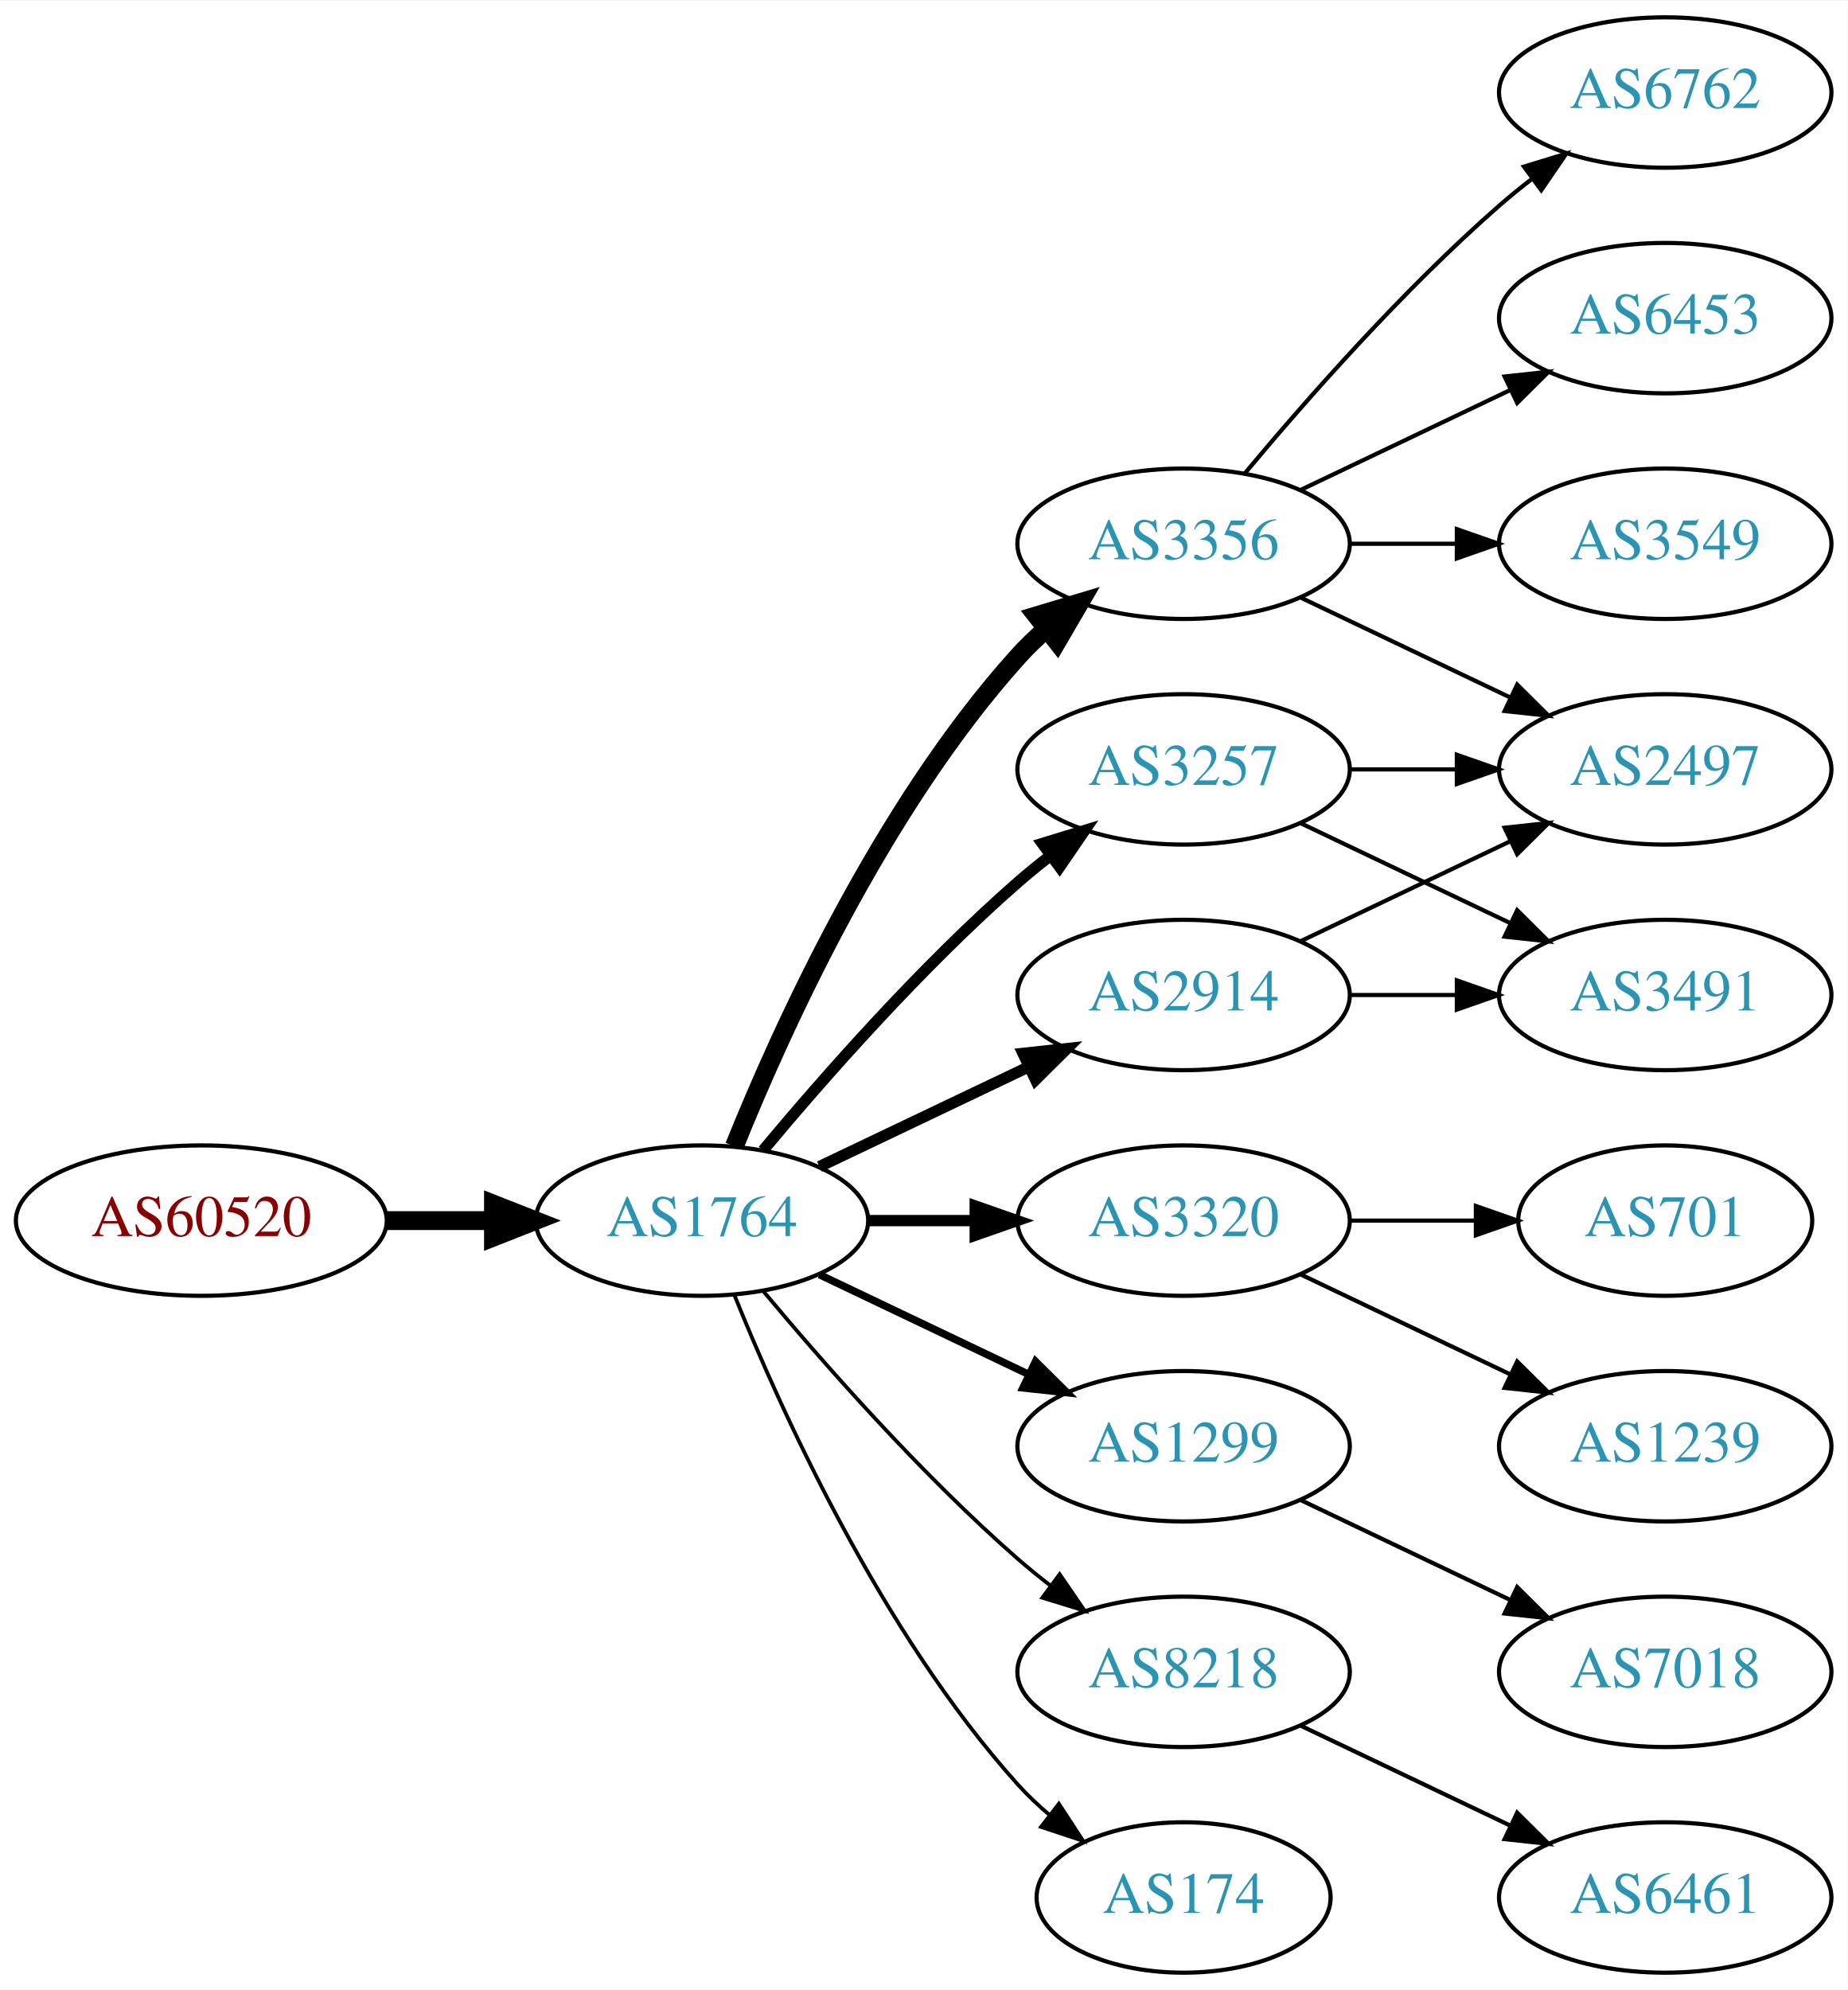
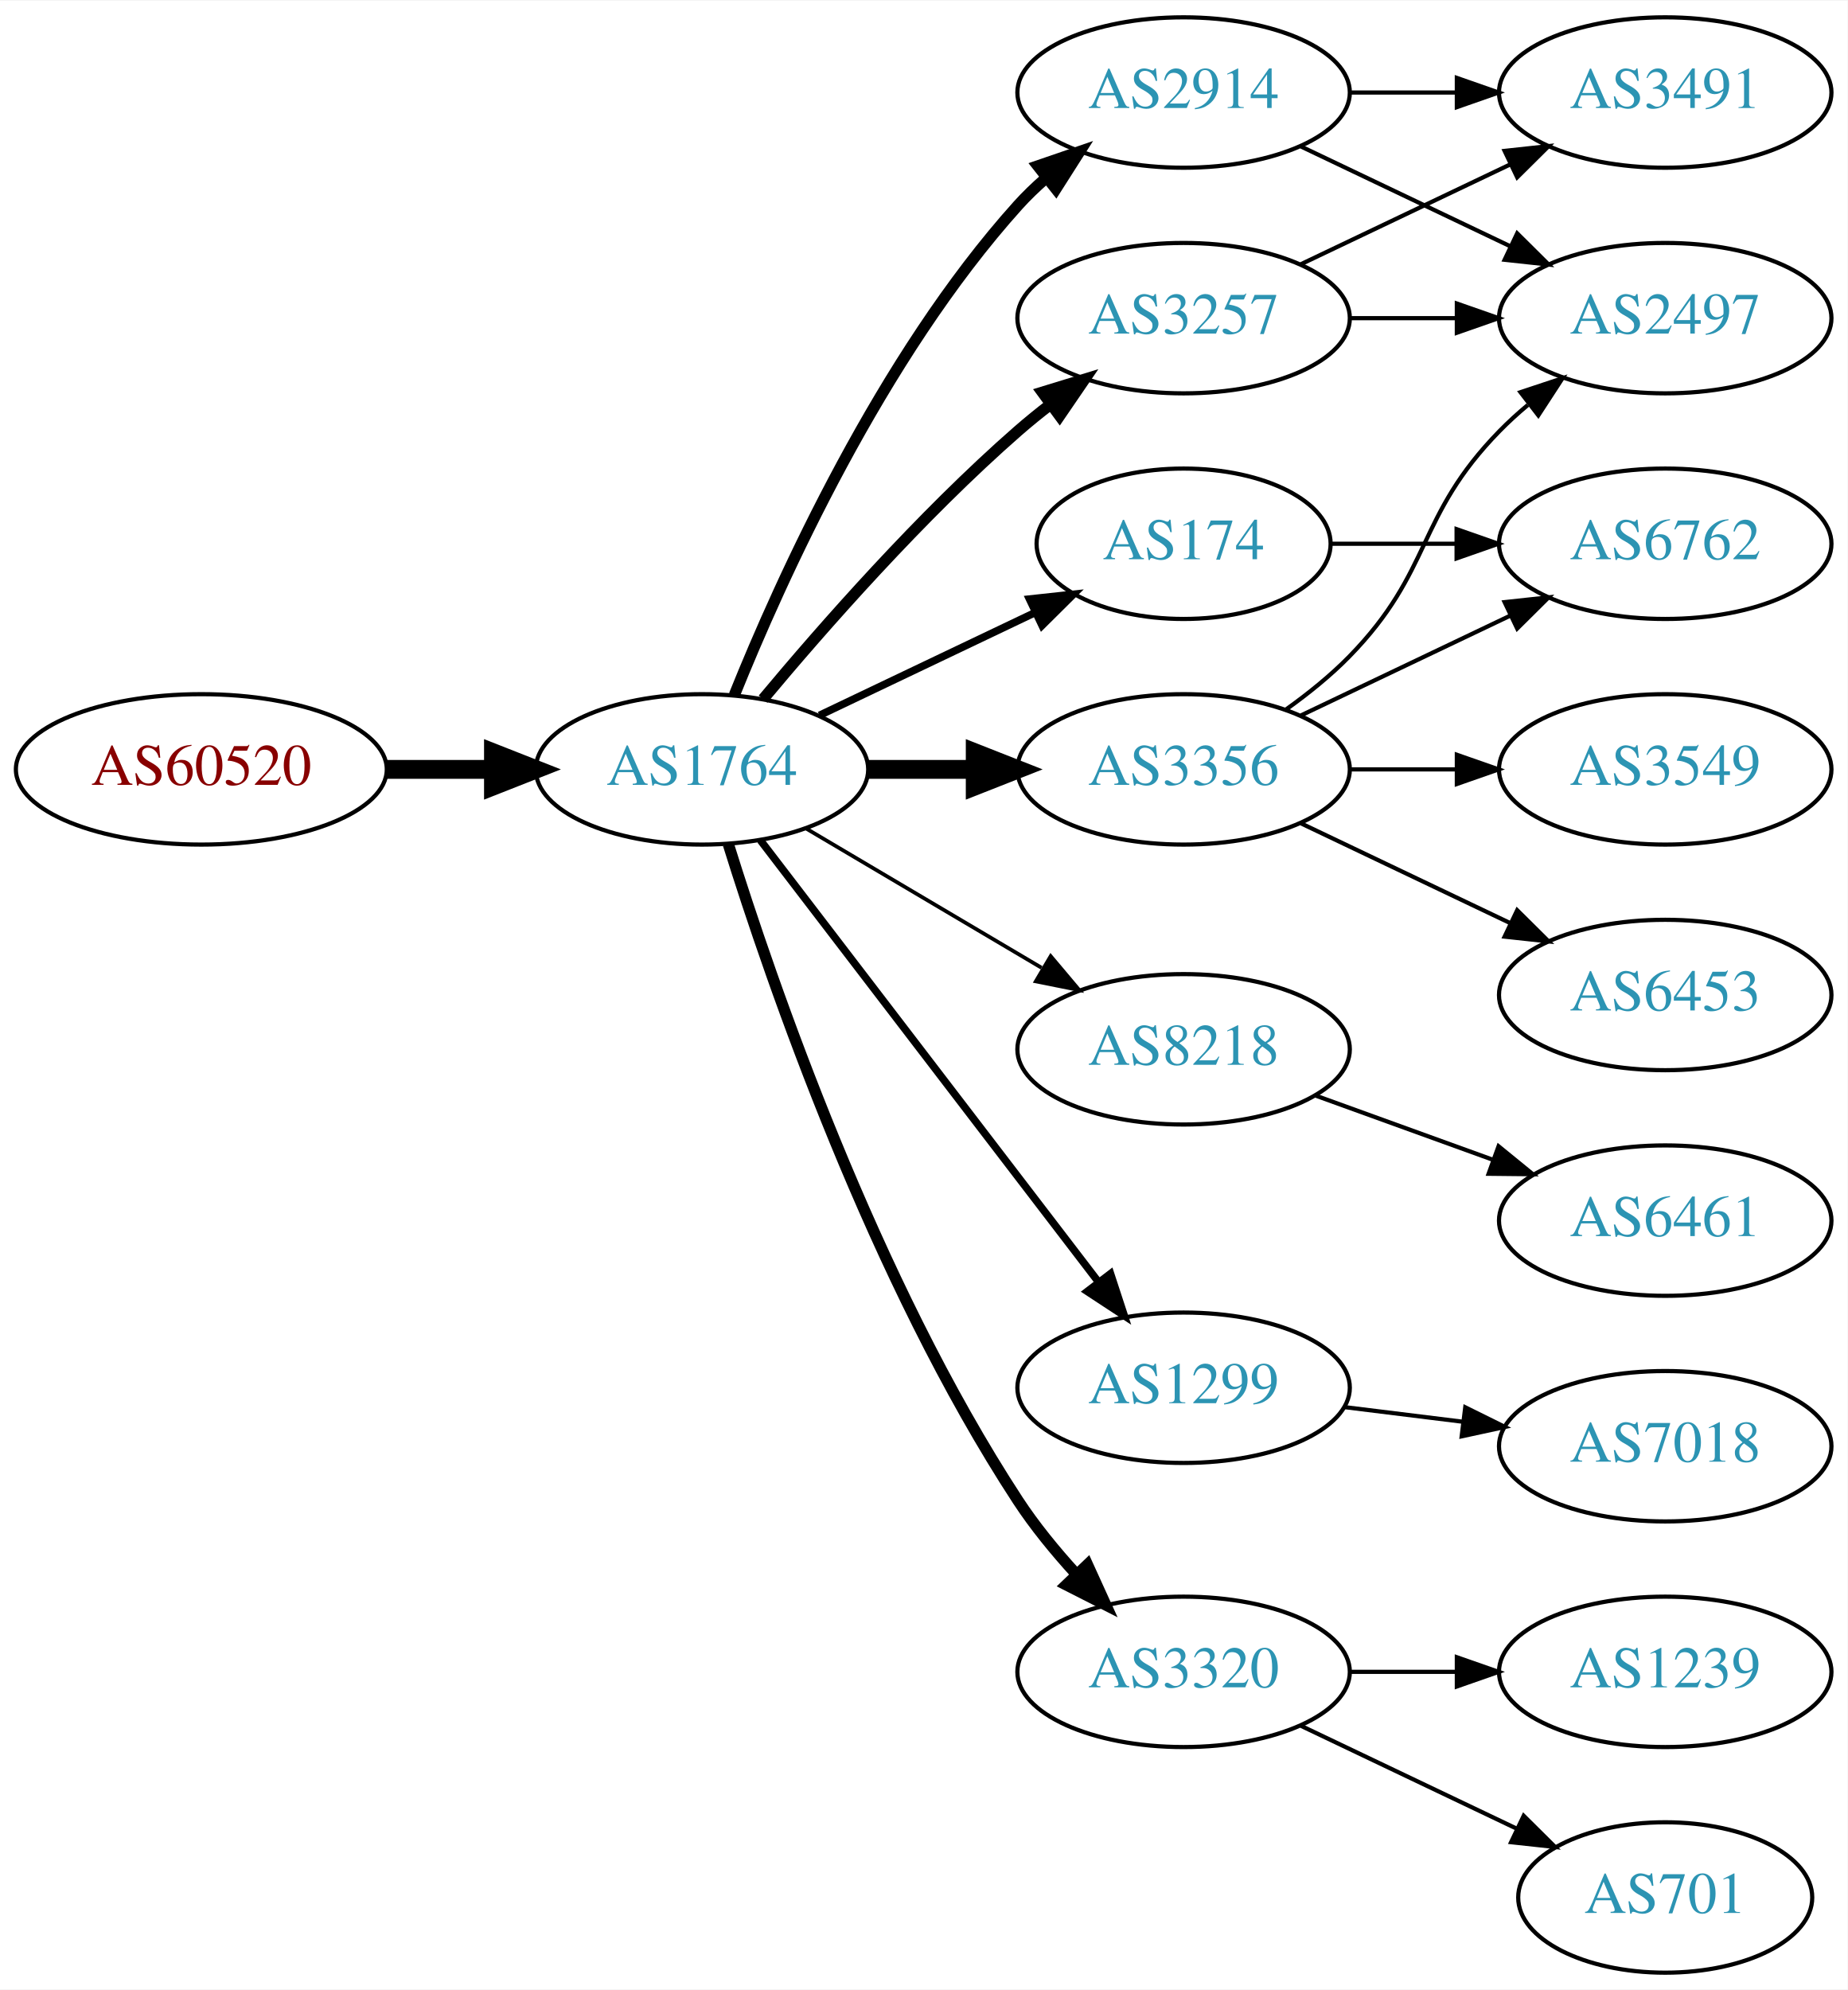
<svg xmlns="http://www.w3.org/2000/svg" xmlns:xlink="http://www.w3.org/1999/xlink" width="442pt" height="476pt" viewBox="0.00 0.00 442.27 476.00">
  <g id="graph0" class="graph" transform="scale(1 1) rotate(0) translate(4 472)">
    <polygon fill="white" stroke="none" points="-4,4 -4,-472 438.271,-472 438.271,4 -4,4" />
    <g id="node1" class="node">
      <g id="a_node1">
        <a xlink:href="/asn/60520" xlink:title="AS60520 ~ AUVA-AS [AT]">
-           <ellipse fill="#ffffff" stroke="black" cx="44.196" cy="-180" rx="44.393" ry="18" />
-           <text text-anchor="middle" x="44.196" y="-176.3" font-family="Times,serif" font-size="14.00" fill="#880000">AS60520</text>
+           <ellipse fill="#ffffff" stroke="black" cx="44.196" cy="-288" rx="44.393" ry="18" />
+           <text text-anchor="middle" x="44.196" y="-284.3" font-family="Times,serif" font-size="14.00" fill="#880000">AS60520</text>
        </a>
      </g>
    </g>
    <g id="node2" class="node">
      <g id="a_node2">
        <a xlink:href="/asn/1764" xlink:title="AS1764 ~ NEXTLAYER-AS [AT]">
-           <ellipse fill="#ffffff" stroke="black" cx="164.039" cy="-180" rx="39.794" ry="18" />
-           <text text-anchor="middle" x="164.039" y="-176.3" font-family="Times,serif" font-size="14.00" fill="#2c94b3">AS1764</text>
+           <ellipse fill="#ffffff" stroke="black" cx="164.039" cy="-288" rx="39.794" ry="18" />
+           <text text-anchor="middle" x="164.039" y="-284.3" font-family="Times,serif" font-size="14.00" fill="#2c94b3">AS1764</text>
        </a>
      </g>
    </g>
    <g id="edge1" class="edge">
-       <path fill="none" stroke="black" stroke-width="4.5" d="M88.407,-180C96.72,-180 105.482,-180 113.965,-180" />
-       <polygon fill="black" stroke="black" stroke-width="4.5" points="114.123,-183.938 124.123,-180 114.123,-176.063 114.123,-183.938" />
+       <path fill="none" stroke="black" stroke-width="4.5" d="M88.407,-288C96.72,-288 105.482,-288 113.965,-288" />
+       <polygon fill="black" stroke="black" stroke-width="4.5" points="114.123,-291.938 124.123,-288 114.123,-284.063 114.123,-291.938" />
    </g>
    <g id="node3" class="node">
      <g id="a_node3">
-         <a xlink:href="/asn/3356" xlink:title="AS3356 ~ Level 3 Parent, LLC [US]">
-           <ellipse fill="#ffffff" stroke="black" cx="279.332" cy="-342" rx="39.794" ry="18" />
-           <text text-anchor="middle" x="279.332" y="-338.3" font-family="Times,serif" font-size="14.00" fill="#2c94b3">AS3356</text>
+         <a xlink:href="/asn/174" xlink:title="AS174 ~ Cogent Communications [US]">
+           <ellipse fill="#ffffff" stroke="black" cx="279.332" cy="-342" rx="35.194" ry="18" />
+           <text text-anchor="middle" x="279.332" y="-338.3" font-family="Times,serif" font-size="14.00" fill="#2c94b3">AS174</text>
        </a>
      </g>
    </g>
    <g id="edge2" class="edge">
-       <path fill="none" stroke="black" stroke-width="4.5" d="M171.786,-197.787C182.837,-225.243 206.891,-278.578 239.685,-315 241.688,-317.224 243.906,-319.363 246.239,-321.397" />
-       <polygon fill="black" stroke="black" stroke-width="4.5" points="244.166,-324.777 254.458,-327.873 249.04,-318.591 244.166,-324.777" />
+       <path fill="none" stroke="black" stroke-width="1.8" d="M192.175,-300.934C207.607,-308.29 227.092,-317.577 243.628,-325.459" />
+       <polygon fill="black" stroke="black" stroke-width="1.8" points="242.436,-328.768 252.969,-329.911 245.448,-322.449 242.436,-328.768" />
    </g>
    <g id="node4" class="node">
      <g id="a_node4">
-         <a xlink:href="/asn/2914" xlink:title="AS2914 ~ NTT America, Inc. [US]">
-           <ellipse fill="#ffffff" stroke="black" cx="279.332" cy="-234" rx="39.794" ry="18" />
-           <text text-anchor="middle" x="279.332" y="-230.3" font-family="Times,serif" font-size="14.00" fill="#2c94b3">AS2914</text>
+         <a xlink:href="/asn/8218" xlink:title="AS8218 ~ legacy Neotelecoms [FR]">
+           <ellipse fill="#ffffff" stroke="black" cx="279.332" cy="-221" rx="39.794" ry="18" />
+           <text text-anchor="middle" x="279.332" y="-217.3" font-family="Times,serif" font-size="14.00" fill="#2c94b3">AS8218</text>
        </a>
      </g>
    </g>
    <g id="edge3" class="edge">
-       <path fill="none" stroke="black" stroke-width="2.7" d="M192.175,-192.934C207.169,-200.081 225.99,-209.052 242.213,-216.785" />
-       <polygon fill="black" stroke="black" stroke-width="2.7" points="240.884,-220.028 251.417,-221.171 243.895,-213.709 240.884,-220.028" />
+       <path fill="none" stroke="black" stroke-width="0.9" d="M189.065,-273.791C205.437,-264.109 227.325,-251.165 245.329,-240.518" />
+       <polygon fill="black" stroke="black" stroke-width="0.9" points="247.514,-243.292 254.34,-235.188 243.951,-237.266 247.514,-243.292" />
    </g>
    <g id="node5" class="node">
      <g id="a_node5">
-         <a xlink:href="/asn/3320" xlink:title="AS3320 ~ DTAG [DE]">
-           <ellipse fill="#ffffff" stroke="black" cx="279.332" cy="-180" rx="39.794" ry="18" />
-           <text text-anchor="middle" x="279.332" y="-176.3" font-family="Times,serif" font-size="14.00" fill="#2c94b3">AS3320</text>
+         <a xlink:href="/asn/3257" xlink:title="AS3257 ~ GTT [DE]">
+           <ellipse fill="#ffffff" stroke="black" cx="279.332" cy="-396" rx="39.794" ry="18" />
+           <text text-anchor="middle" x="279.332" y="-392.3" font-family="Times,serif" font-size="14.00" fill="#2c94b3">AS3257</text>
        </a>
      </g>
    </g>
    <g id="edge4" class="edge">
-       <path fill="none" stroke="black" stroke-width="2.7" d="M203.711,-180C211.914,-180 220.678,-180 229.21,-180" />
-       <polygon fill="black" stroke="black" stroke-width="2.7" points="229.449,-183.5 239.449,-180 229.449,-176.5 229.449,-183.5" />
+       <path fill="none" stroke="black" stroke-width="2.7" d="M178.669,-304.817C192.951,-321.929 216.498,-348.745 239.685,-369 242.151,-371.154 244.789,-373.294 247.487,-375.372" />
+       <polygon fill="black" stroke="black" stroke-width="2.7" points="245.512,-378.264 255.641,-381.37 249.66,-372.625 245.512,-378.264" />
    </g>
    <g id="node6" class="node">
      <g id="a_node6">
-         <a xlink:href="/asn/3257" xlink:title="AS3257 ~ GTT [DE]">
-           <ellipse fill="#ffffff" stroke="black" cx="279.332" cy="-288" rx="39.794" ry="18" />
-           <text text-anchor="middle" x="279.332" y="-284.3" font-family="Times,serif" font-size="14.00" fill="#2c94b3">AS3257</text>
+         <a xlink:href="/asn/2914" xlink:title="AS2914 ~ NTT America, Inc. [US]">
+           <ellipse fill="#ffffff" stroke="black" cx="279.332" cy="-450" rx="39.794" ry="18" />
+           <text text-anchor="middle" x="279.332" y="-446.3" font-family="Times,serif" font-size="14.00" fill="#2c94b3">AS2914</text>
        </a>
      </g>
    </g>
    <g id="edge5" class="edge">
-       <path fill="none" stroke="black" stroke-width="2.7" d="M178.669,-196.817C192.951,-213.929 216.498,-240.745 239.685,-261 242.151,-263.154 244.789,-265.294 247.487,-267.372" />
-       <polygon fill="black" stroke="black" stroke-width="2.7" points="245.512,-270.264 255.641,-273.37 249.66,-264.625 245.512,-270.264" />
+       <path fill="none" stroke="black" stroke-width="2.7" d="M171.786,-305.787C182.837,-333.243 206.891,-386.578 239.685,-423 241.688,-425.224 243.906,-427.363 246.239,-429.397" />
+       <polygon fill="black" stroke="black" stroke-width="2.7" points="244.437,-432.433 254.458,-435.873 248.769,-426.935 244.437,-432.433" />
    </g>
    <g id="node7" class="node">
      <g id="a_node7">
        <a xlink:href="/asn/1299" xlink:title="AS1299 ~ Telia Carrier [EU]">
-           <ellipse fill="#ffffff" stroke="black" cx="279.332" cy="-126" rx="39.794" ry="18" />
-           <text text-anchor="middle" x="279.332" y="-122.3" font-family="Times,serif" font-size="14.00" fill="#2c94b3">AS1299</text>
+           <ellipse fill="#ffffff" stroke="black" cx="279.332" cy="-140" rx="39.794" ry="18" />
+           <text text-anchor="middle" x="279.332" y="-136.3" font-family="Times,serif" font-size="14.00" fill="#2c94b3">AS1299</text>
        </a>
      </g>
    </g>
    <g id="edge6" class="edge">
-       <path fill="none" stroke="black" stroke-width="1.8" d="M192.175,-167.066C207.169,-159.919 225.99,-150.948 242.213,-143.215" />
-       <polygon fill="black" stroke="black" stroke-width="1.8" points="243.895,-146.291 251.417,-138.829 240.884,-139.972 243.895,-146.291" />
+       <path fill="none" stroke="black" stroke-width="1.8" d="M178.035,-271.023C197.904,-245.066 235.954,-195.36 259.048,-165.191" />
+       <polygon fill="black" stroke="black" stroke-width="1.8" points="261.839,-167.303 265.138,-157.235 256.28,-163.048 261.839,-167.303" />
    </g>
    <g id="node8" class="node">
      <g id="a_node8">
-         <a xlink:href="/asn/8218" xlink:title="AS8218 ~ legacy Neotelecoms [FR]">
+         <a xlink:href="/asn/3320" xlink:title="AS3320 ~ DTAG [DE]">
          <ellipse fill="#ffffff" stroke="black" cx="279.332" cy="-72" rx="39.794" ry="18" />
-           <text text-anchor="middle" x="279.332" y="-68.3" font-family="Times,serif" font-size="14.00" fill="#2c94b3">AS8218</text>
+           <text text-anchor="middle" x="279.332" y="-68.3" font-family="Times,serif" font-size="14.00" fill="#2c94b3">AS3320</text>
        </a>
      </g>
    </g>
    <g id="edge7" class="edge">
-       <path fill="none" stroke="black" stroke-width="0.9" d="M178.669,-163.183C192.951,-146.071 216.498,-119.255 239.685,-99 242.151,-96.846 244.789,-94.706 247.487,-92.628" />
-       <polygon fill="black" stroke="black" stroke-width="0.9" points="249.66,-95.375 255.641,-86.63 245.512,-89.736 249.66,-95.375" />
+       <path fill="none" stroke="black" stroke-width="2.7" d="M170.35,-270.093C180.589,-237.221 205.137,-165.787 239.685,-113 243.644,-106.951 248.538,-100.977 253.498,-95.54" />
+       <polygon fill="black" stroke="black" stroke-width="2.7" points="256.32,-97.654 260.709,-88.011 251.264,-92.812 256.32,-97.654" />
    </g>
    <g id="node9" class="node">
      <g id="a_node9">
-         <a xlink:href="/asn/174" xlink:title="AS174 ~ Cogent Communications [US]">
-           <ellipse fill="#ffffff" stroke="black" cx="279.332" cy="-18" rx="35.194" ry="18" />
-           <text text-anchor="middle" x="279.332" y="-14.3" font-family="Times,serif" font-size="14.00" fill="#2c94b3">AS174</text>
+         <a xlink:href="/asn/3356" xlink:title="AS3356 ~ Level 3 Parent, LLC [US]">
+           <ellipse fill="#ffffff" stroke="black" cx="279.332" cy="-288" rx="39.794" ry="18" />
+           <text text-anchor="middle" x="279.332" y="-284.3" font-family="Times,serif" font-size="14.00" fill="#2c94b3">AS3356</text>
        </a>
      </g>
    </g>
    <g id="edge8" class="edge">
-       <path fill="none" stroke="black" stroke-width="0.9" d="M171.786,-162.213C182.837,-134.757 206.891,-81.422 239.685,-45 242.001,-42.428 244.606,-39.969 247.341,-37.657" />
-       <polygon fill="black" stroke="black" stroke-width="0.9" points="249.479,-40.428 255.264,-31.552 245.207,-34.883 249.479,-40.428" />
+       <path fill="none" stroke="black" stroke-width="4.5" d="M203.711,-288C211.914,-288 220.678,-288 229.21,-288" />
+       <polygon fill="black" stroke="black" stroke-width="4.5" points="229.449,-291.938 239.449,-288 229.449,-284.063 229.449,-291.938" />
    </g>
    <g id="node10" class="node">
      <g id="a_node10">
        <a xlink:href="/asn/6762" xlink:title="AS6762 ~ TELECOM ITALIA SPARKLE S.p.A. [IT]">
-           <ellipse fill="#ffffff" stroke="black" cx="394.625" cy="-450" rx="39.794" ry="18" />
-           <text text-anchor="middle" x="394.625" y="-446.3" font-family="Times,serif" font-size="14.00" fill="#2c94b3">AS6762</text>
+           <ellipse fill="#ffffff" stroke="black" cx="394.625" cy="-342" rx="39.794" ry="18" />
+           <text text-anchor="middle" x="394.625" y="-338.3" font-family="Times,serif" font-size="14.00" fill="#2c94b3">AS6762</text>
        </a>
      </g>
    </g>
    <g id="edge9" class="edge">
-       <path fill="none" stroke="black" d="M293.962,-358.817C308.244,-375.929 331.791,-402.745 354.978,-423 357.444,-425.154 360.082,-427.294 362.78,-429.372" />
-       <polygon fill="black" stroke="black" points="360.805,-432.264 370.934,-435.37 364.953,-426.625 360.805,-432.264" />
+       <path fill="none" stroke="black" d="M314.631,-342C324.008,-342 334.358,-342 344.393,-342" />
+       <polygon fill="black" stroke="black" points="344.681,-345.5 354.681,-342 344.681,-338.5 344.681,-345.5" />
    </g>
    <g id="node11" class="node">
      <g id="a_node11">
-         <a xlink:href="/asn/6453" xlink:title="AS6453 ~ TATA COMMUNICATIONS (AMERICA) INC [US]">
-           <ellipse fill="#ffffff" stroke="black" cx="394.625" cy="-396" rx="39.794" ry="18" />
-           <text text-anchor="middle" x="394.625" y="-392.3" font-family="Times,serif" font-size="14.00" fill="#2c94b3">AS6453</text>
+         <a xlink:href="/asn/6461" xlink:title="AS6461 ~ Zayo Bandwidth [US]">
+           <ellipse fill="#ffffff" stroke="black" cx="394.625" cy="-180" rx="39.794" ry="18" />
+           <text text-anchor="middle" x="394.625" y="-176.3" font-family="Times,serif" font-size="14.00" fill="#2c94b3">AS6461</text>
        </a>
      </g>
    </g>
    <g id="edge10" class="edge">
-       <path fill="none" stroke="black" d="M307.468,-354.934C322.462,-362.081 341.283,-371.052 357.506,-378.785" />
-       <polygon fill="black" stroke="black" points="356.177,-382.028 366.71,-383.171 359.188,-375.709 356.177,-382.028" />
-     </g>
-     <g id="node12" class="node">
-       <g id="a_node12">
-         <a xlink:href="/asn/3549" xlink:title="AS3549 ~ Level 3 Parent, LLC [US]">
-           <ellipse fill="#ffffff" stroke="black" cx="394.625" cy="-342" rx="39.794" ry="18" />
-           <text text-anchor="middle" x="394.625" y="-338.3" font-family="Times,serif" font-size="14.00" fill="#2c94b3">AS3549</text>
-         </a>
-       </g>
-     </g>
-     <g id="edge11" class="edge">
-       <path fill="none" stroke="black" d="M319.004,-342C327.207,-342 335.971,-342 344.503,-342" />
-       <polygon fill="black" stroke="black" points="344.742,-345.5 354.742,-342 344.742,-338.5 344.742,-345.5" />
+       <path fill="none" stroke="black" d="M310.99,-209.905C323.963,-205.21 339.256,-199.676 353.137,-194.652" />
+       <polygon fill="black" stroke="black" points="354.729,-197.798 362.941,-191.104 352.347,-191.216 354.729,-197.798" />
    </g>
    <g id="node13" class="node">
      <g id="a_node13">
        <a xlink:href="/asn/2497" xlink:title="AS2497 ~ Internet Initiative Japan Inc. [JP]">
-           <ellipse fill="#ffffff" stroke="black" cx="394.625" cy="-288" rx="39.794" ry="18" />
-           <text text-anchor="middle" x="394.625" y="-284.3" font-family="Times,serif" font-size="14.00" fill="#2c94b3">AS2497</text>
-         </a>
-       </g>
-     </g>
-     <g id="edge12" class="edge">
-       <path fill="none" stroke="black" d="M307.468,-329.066C322.462,-321.919 341.283,-312.948 357.506,-305.215" />
-       <polygon fill="black" stroke="black" points="359.188,-308.291 366.71,-300.829 356.177,-301.972 359.188,-308.291" />
+           <ellipse fill="#ffffff" stroke="black" cx="394.625" cy="-396" rx="39.794" ry="18" />
+           <text text-anchor="middle" x="394.625" y="-392.3" font-family="Times,serif" font-size="14.00" fill="#2c94b3">AS2497</text>
+         </a>
+       </g>
+     </g>
+     <g id="edge18" class="edge">
+       <path fill="none" stroke="black" d="M319.004,-396C327.207,-396 335.971,-396 344.503,-396" />
+       <polygon fill="black" stroke="black" points="344.742,-399.5 354.742,-396 344.742,-392.5 344.742,-399.5" />
+     </g>
+     <g id="node18" class="node">
+       <g id="a_node18">
+         <a xlink:href="/asn/3491" xlink:title="AS3491 ~ PCCW Global, Inc. [US]">
+           <ellipse fill="#ffffff" stroke="black" cx="394.625" cy="-450" rx="39.794" ry="18" />
+           <text text-anchor="middle" x="394.625" y="-446.3" font-family="Times,serif" font-size="14.00" fill="#2c94b3">AS3491</text>
+         </a>
+       </g>
+     </g>
+     <g id="edge19" class="edge">
+       <path fill="none" stroke="black" d="M307.468,-408.934C322.462,-416.081 341.283,-425.052 357.506,-432.785" />
+       <polygon fill="black" stroke="black" points="356.177,-436.028 366.71,-437.171 359.188,-429.709 356.177,-436.028" />
+     </g>
+     <g id="edge21" class="edge">
+       <path fill="none" stroke="black" d="M307.468,-437.066C322.462,-429.919 341.283,-420.948 357.506,-413.215" />
+       <polygon fill="black" stroke="black" points="359.188,-416.291 366.71,-408.829 356.177,-409.972 359.188,-416.291" />
    </g>
    <g id="edge20" class="edge">
-       <path fill="none" stroke="black" d="M307.468,-246.934C322.462,-254.081 341.283,-263.052 357.506,-270.785" />
-       <polygon fill="black" stroke="black" points="356.177,-274.028 366.71,-275.171 359.188,-267.709 356.177,-274.028" />
+       <path fill="none" stroke="black" d="M319.004,-450C327.207,-450 335.971,-450 344.503,-450" />
+       <polygon fill="black" stroke="black" points="344.742,-453.5 354.742,-450 344.742,-446.5 344.742,-453.5" />
+     </g>
+     <g id="node12" class="node">
+       <g id="a_node12">
+         <a xlink:href="/asn/7018" xlink:title="AS7018 ~ AT&amp;T Services, Inc. [US]">
+           <ellipse fill="#ffffff" stroke="black" cx="394.625" cy="-126" rx="39.794" ry="18" />
+           <text text-anchor="middle" x="394.625" y="-122.3" font-family="Times,serif" font-size="14.00" fill="#2c94b3">AS7018</text>
+         </a>
+       </g>
+     </g>
+     <g id="edge11" class="edge">
+       <path fill="none" stroke="black" d="M317.742,-135.377C326.83,-134.254 336.667,-133.038 346.152,-131.866" />
+       <polygon fill="black" stroke="black" points="346.758,-135.318 356.254,-130.618 345.9,-128.371 346.758,-135.318" />
+     </g>
+     <g id="node16" class="node">
+       <g id="a_node16">
+         <a xlink:href="/asn/701" xlink:title="AS701 ~ UUNET [US]">
+           <ellipse fill="#ffffff" stroke="black" cx="394.625" cy="-18" rx="35.194" ry="18" />
+           <text text-anchor="middle" x="394.625" y="-14.3" font-family="Times,serif" font-size="14.00" fill="#2c94b3">AS701</text>
+         </a>
+       </g>
+     </g>
+     <g id="edge16" class="edge">
+       <path fill="none" stroke="black" d="M307.468,-59.066C322.9,-51.71 342.385,-42.423 358.92,-34.541" />
+       <polygon fill="black" stroke="black" points="360.741,-37.551 368.262,-30.089 357.729,-31.232 360.741,-37.551" />
    </g>
    <g id="node17" class="node">
      <g id="a_node17">
-         <a xlink:href="/asn/3491" xlink:title="AS3491 ~ PCCW Global, Inc. [US]">
-           <ellipse fill="#ffffff" stroke="black" cx="394.625" cy="-234" rx="39.794" ry="18" />
-           <text text-anchor="middle" x="394.625" y="-230.3" font-family="Times,serif" font-size="14.00" fill="#2c94b3">AS3491</text>
-         </a>
-       </g>
-     </g>
-     <g id="edge19" class="edge">
-       <path fill="none" stroke="black" d="M319.004,-234C327.207,-234 335.971,-234 344.503,-234" />
-       <polygon fill="black" stroke="black" points="344.742,-237.5 354.742,-234 344.742,-230.5 344.742,-237.5" />
+         <a xlink:href="/asn/1239" xlink:title="AS1239 ~ Sprint [US]">
+           <ellipse fill="#ffffff" stroke="black" cx="394.625" cy="-72" rx="39.794" ry="18" />
+           <text text-anchor="middle" x="394.625" y="-68.3" font-family="Times,serif" font-size="14.00" fill="#2c94b3">AS1239</text>
+         </a>
+       </g>
+     </g>
+     <g id="edge17" class="edge">
+       <path fill="none" stroke="black" d="M319.004,-72C327.207,-72 335.971,-72 344.503,-72" />
+       <polygon fill="black" stroke="black" points="344.742,-75.5 354.742,-72 344.742,-68.5 344.742,-75.5" />
+     </g>
+     <g id="edge13" class="edge">
+       <path fill="none" stroke="black" d="M307.468,-300.934C322.462,-308.081 341.283,-317.052 357.506,-324.785" />
+       <polygon fill="black" stroke="black" points="356.177,-328.028 366.71,-329.171 359.188,-321.709 356.177,-328.028" />
+     </g>
+     <g id="edge12" class="edge">
+       <path fill="none" stroke="black" d="M303.926,-302.389C309.182,-306.148 314.513,-310.437 318.978,-315 339.151,-335.617 334.806,-348.383 354.978,-369 357.071,-371.139 359.354,-373.218 361.731,-375.21" />
+       <polygon fill="black" stroke="black" points="359.974,-378.275 370.031,-381.611 364.249,-372.732 359.974,-378.275" />
    </g>
    <g id="node14" class="node">
      <g id="a_node14">
-         <a xlink:href="/asn/1239" xlink:title="AS1239 ~ Sprint [US]">
-           <ellipse fill="#ffffff" stroke="black" cx="394.625" cy="-126" rx="39.794" ry="18" />
-           <text text-anchor="middle" x="394.625" y="-122.3" font-family="Times,serif" font-size="14.00" fill="#2c94b3">AS1239</text>
-         </a>
-       </g>
-     </g>
-     <g id="edge13" class="edge">
-       <path fill="none" stroke="black" d="M307.468,-167.066C322.462,-159.919 341.283,-150.948 357.506,-143.215" />
-       <polygon fill="black" stroke="black" points="359.188,-146.291 366.71,-138.829 356.177,-139.972 359.188,-146.291" />
+         <a xlink:href="/asn/6453" xlink:title="AS6453 ~ TATA COMMUNICATIONS (AMERICA) INC [US]">
+           <ellipse fill="#ffffff" stroke="black" cx="394.625" cy="-234" rx="39.794" ry="18" />
+           <text text-anchor="middle" x="394.625" y="-230.3" font-family="Times,serif" font-size="14.00" fill="#2c94b3">AS6453</text>
+         </a>
+       </g>
+     </g>
+     <g id="edge14" class="edge">
+       <path fill="none" stroke="black" d="M307.468,-275.066C322.462,-267.919 341.283,-258.948 357.506,-251.215" />
+       <polygon fill="black" stroke="black" points="359.188,-254.291 366.71,-246.829 356.177,-247.972 359.188,-254.291" />
    </g>
    <g id="node15" class="node">
      <g id="a_node15">
-         <a xlink:href="/asn/701" xlink:title="AS701 ~ UUNET [US]">
-           <ellipse fill="#ffffff" stroke="black" cx="394.625" cy="-180" rx="35.194" ry="18" />
-           <text text-anchor="middle" x="394.625" y="-176.3" font-family="Times,serif" font-size="14.00" fill="#2c94b3">AS701</text>
-         </a>
-       </g>
-     </g>
-     <g id="edge14" class="edge">
-       <path fill="none" stroke="black" d="M319.004,-180C328.709,-180 339.2,-180 349.163,-180" />
-       <polygon fill="black" stroke="black" points="349.299,-183.5 359.299,-180 349.299,-176.5 349.299,-183.5" />
-     </g>
-     <g id="edge16" class="edge">
+         <a xlink:href="/asn/3549" xlink:title="AS3549 ~ Level 3 Parent, LLC [US]">
+           <ellipse fill="#ffffff" stroke="black" cx="394.625" cy="-288" rx="39.794" ry="18" />
+           <text text-anchor="middle" x="394.625" y="-284.3" font-family="Times,serif" font-size="14.00" fill="#2c94b3">AS3549</text>
+         </a>
+       </g>
+     </g>
+     <g id="edge15" class="edge">
      <path fill="none" stroke="black" d="M319.004,-288C327.207,-288 335.971,-288 344.503,-288" />
      <polygon fill="black" stroke="black" points="344.742,-291.5 354.742,-288 344.742,-284.5 344.742,-291.5" />
    </g>
-     <g id="edge17" class="edge">
-       <path fill="none" stroke="black" d="M307.468,-275.066C322.462,-267.919 341.283,-258.948 357.506,-251.215" />
-       <polygon fill="black" stroke="black" points="359.188,-254.291 366.71,-246.829 356.177,-247.972 359.188,-254.291" />
-     </g>
-     <g id="node16" class="node">
-       <g id="a_node16">
-         <a xlink:href="/asn/7018" xlink:title="AS7018 ~ AT&amp;T Services, Inc. [US]">
-           <ellipse fill="#ffffff" stroke="black" cx="394.625" cy="-72" rx="39.794" ry="18" />
-           <text text-anchor="middle" x="394.625" y="-68.3" font-family="Times,serif" font-size="14.00" fill="#2c94b3">AS7018</text>
-         </a>
-       </g>
-     </g>
-     <g id="edge15" class="edge">
-       <path fill="none" stroke="black" d="M307.468,-113.066C322.462,-105.919 341.283,-96.948 357.506,-89.215" />
-       <polygon fill="black" stroke="black" points="359.188,-92.291 366.71,-84.829 356.177,-85.972 359.188,-92.291" />
-     </g>
-     <g id="node18" class="node">
-       <g id="a_node18">
-         <a xlink:href="/asn/6461" xlink:title="AS6461 ~ Zayo Bandwidth [US]">
-           <ellipse fill="#ffffff" stroke="black" cx="394.625" cy="-18" rx="39.794" ry="18" />
-           <text text-anchor="middle" x="394.625" y="-14.3" font-family="Times,serif" font-size="14.00" fill="#2c94b3">AS6461</text>
-         </a>
-       </g>
-     </g>
-     <g id="edge18" class="edge">
-       <path fill="none" stroke="black" d="M307.468,-59.066C322.462,-51.919 341.283,-42.948 357.506,-35.215" />
-       <polygon fill="black" stroke="black" points="359.188,-38.291 366.71,-30.829 356.177,-31.972 359.188,-38.291" />
-     </g>
  </g>
</svg>
